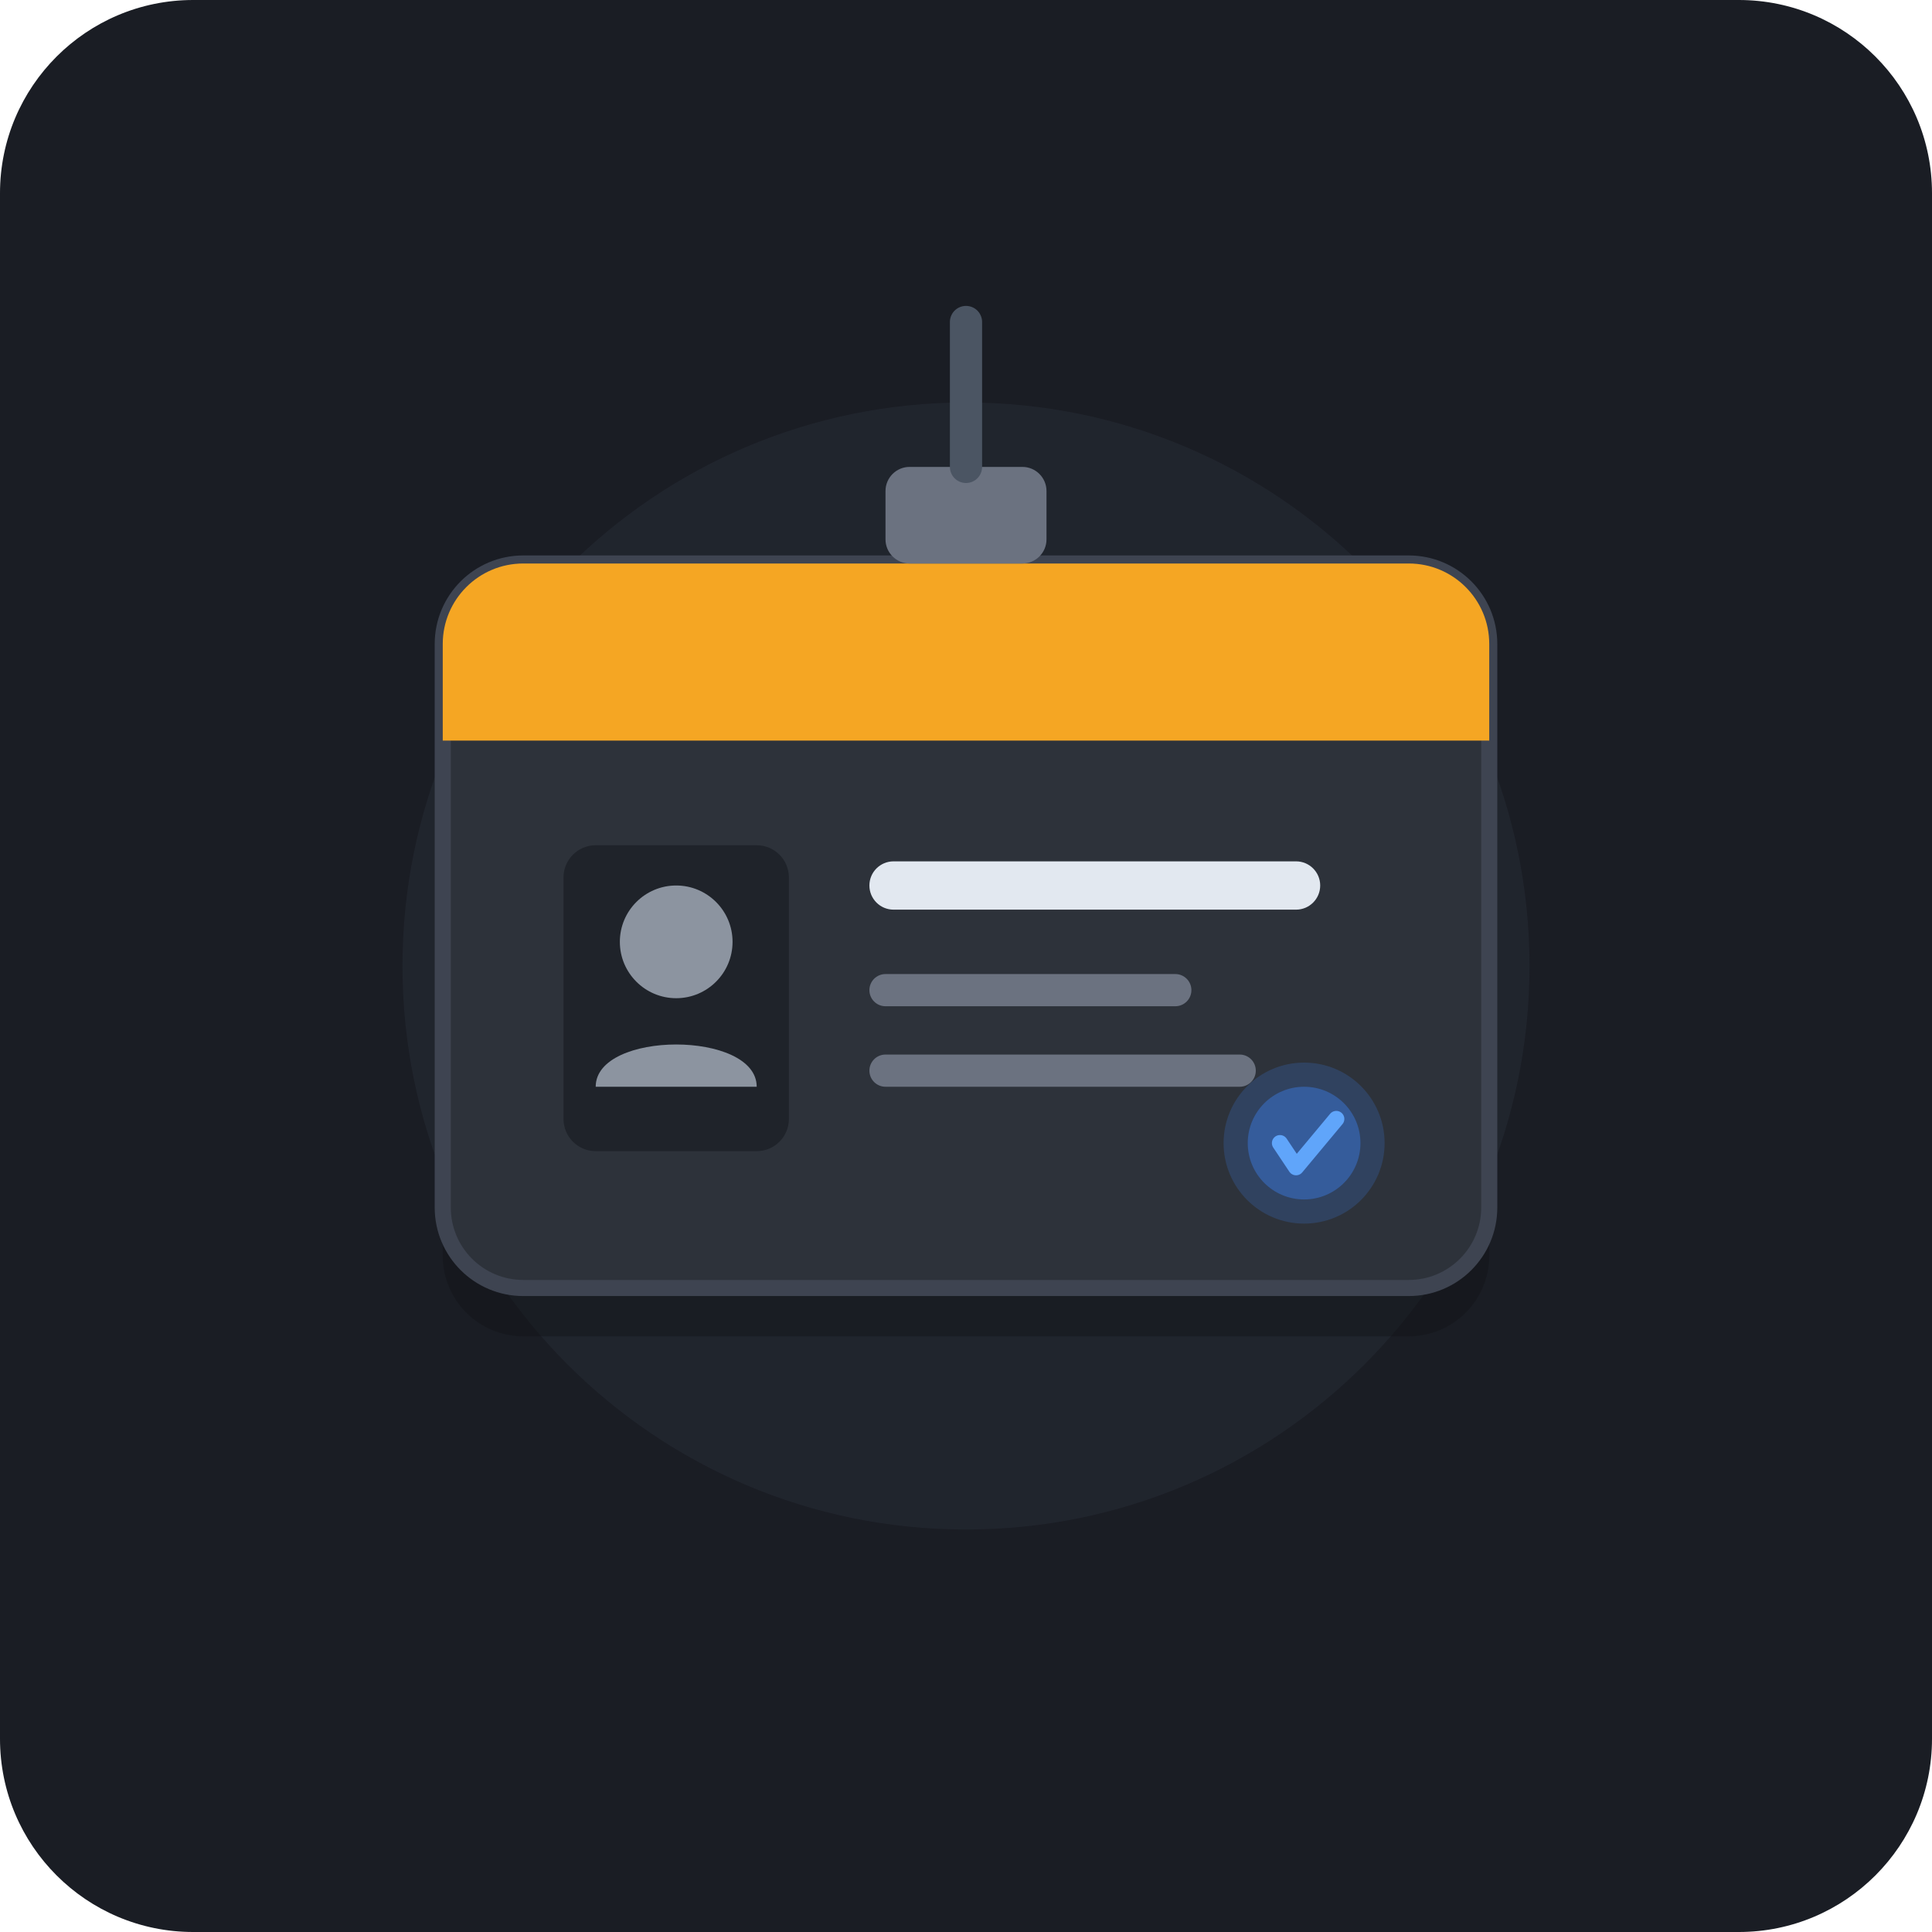
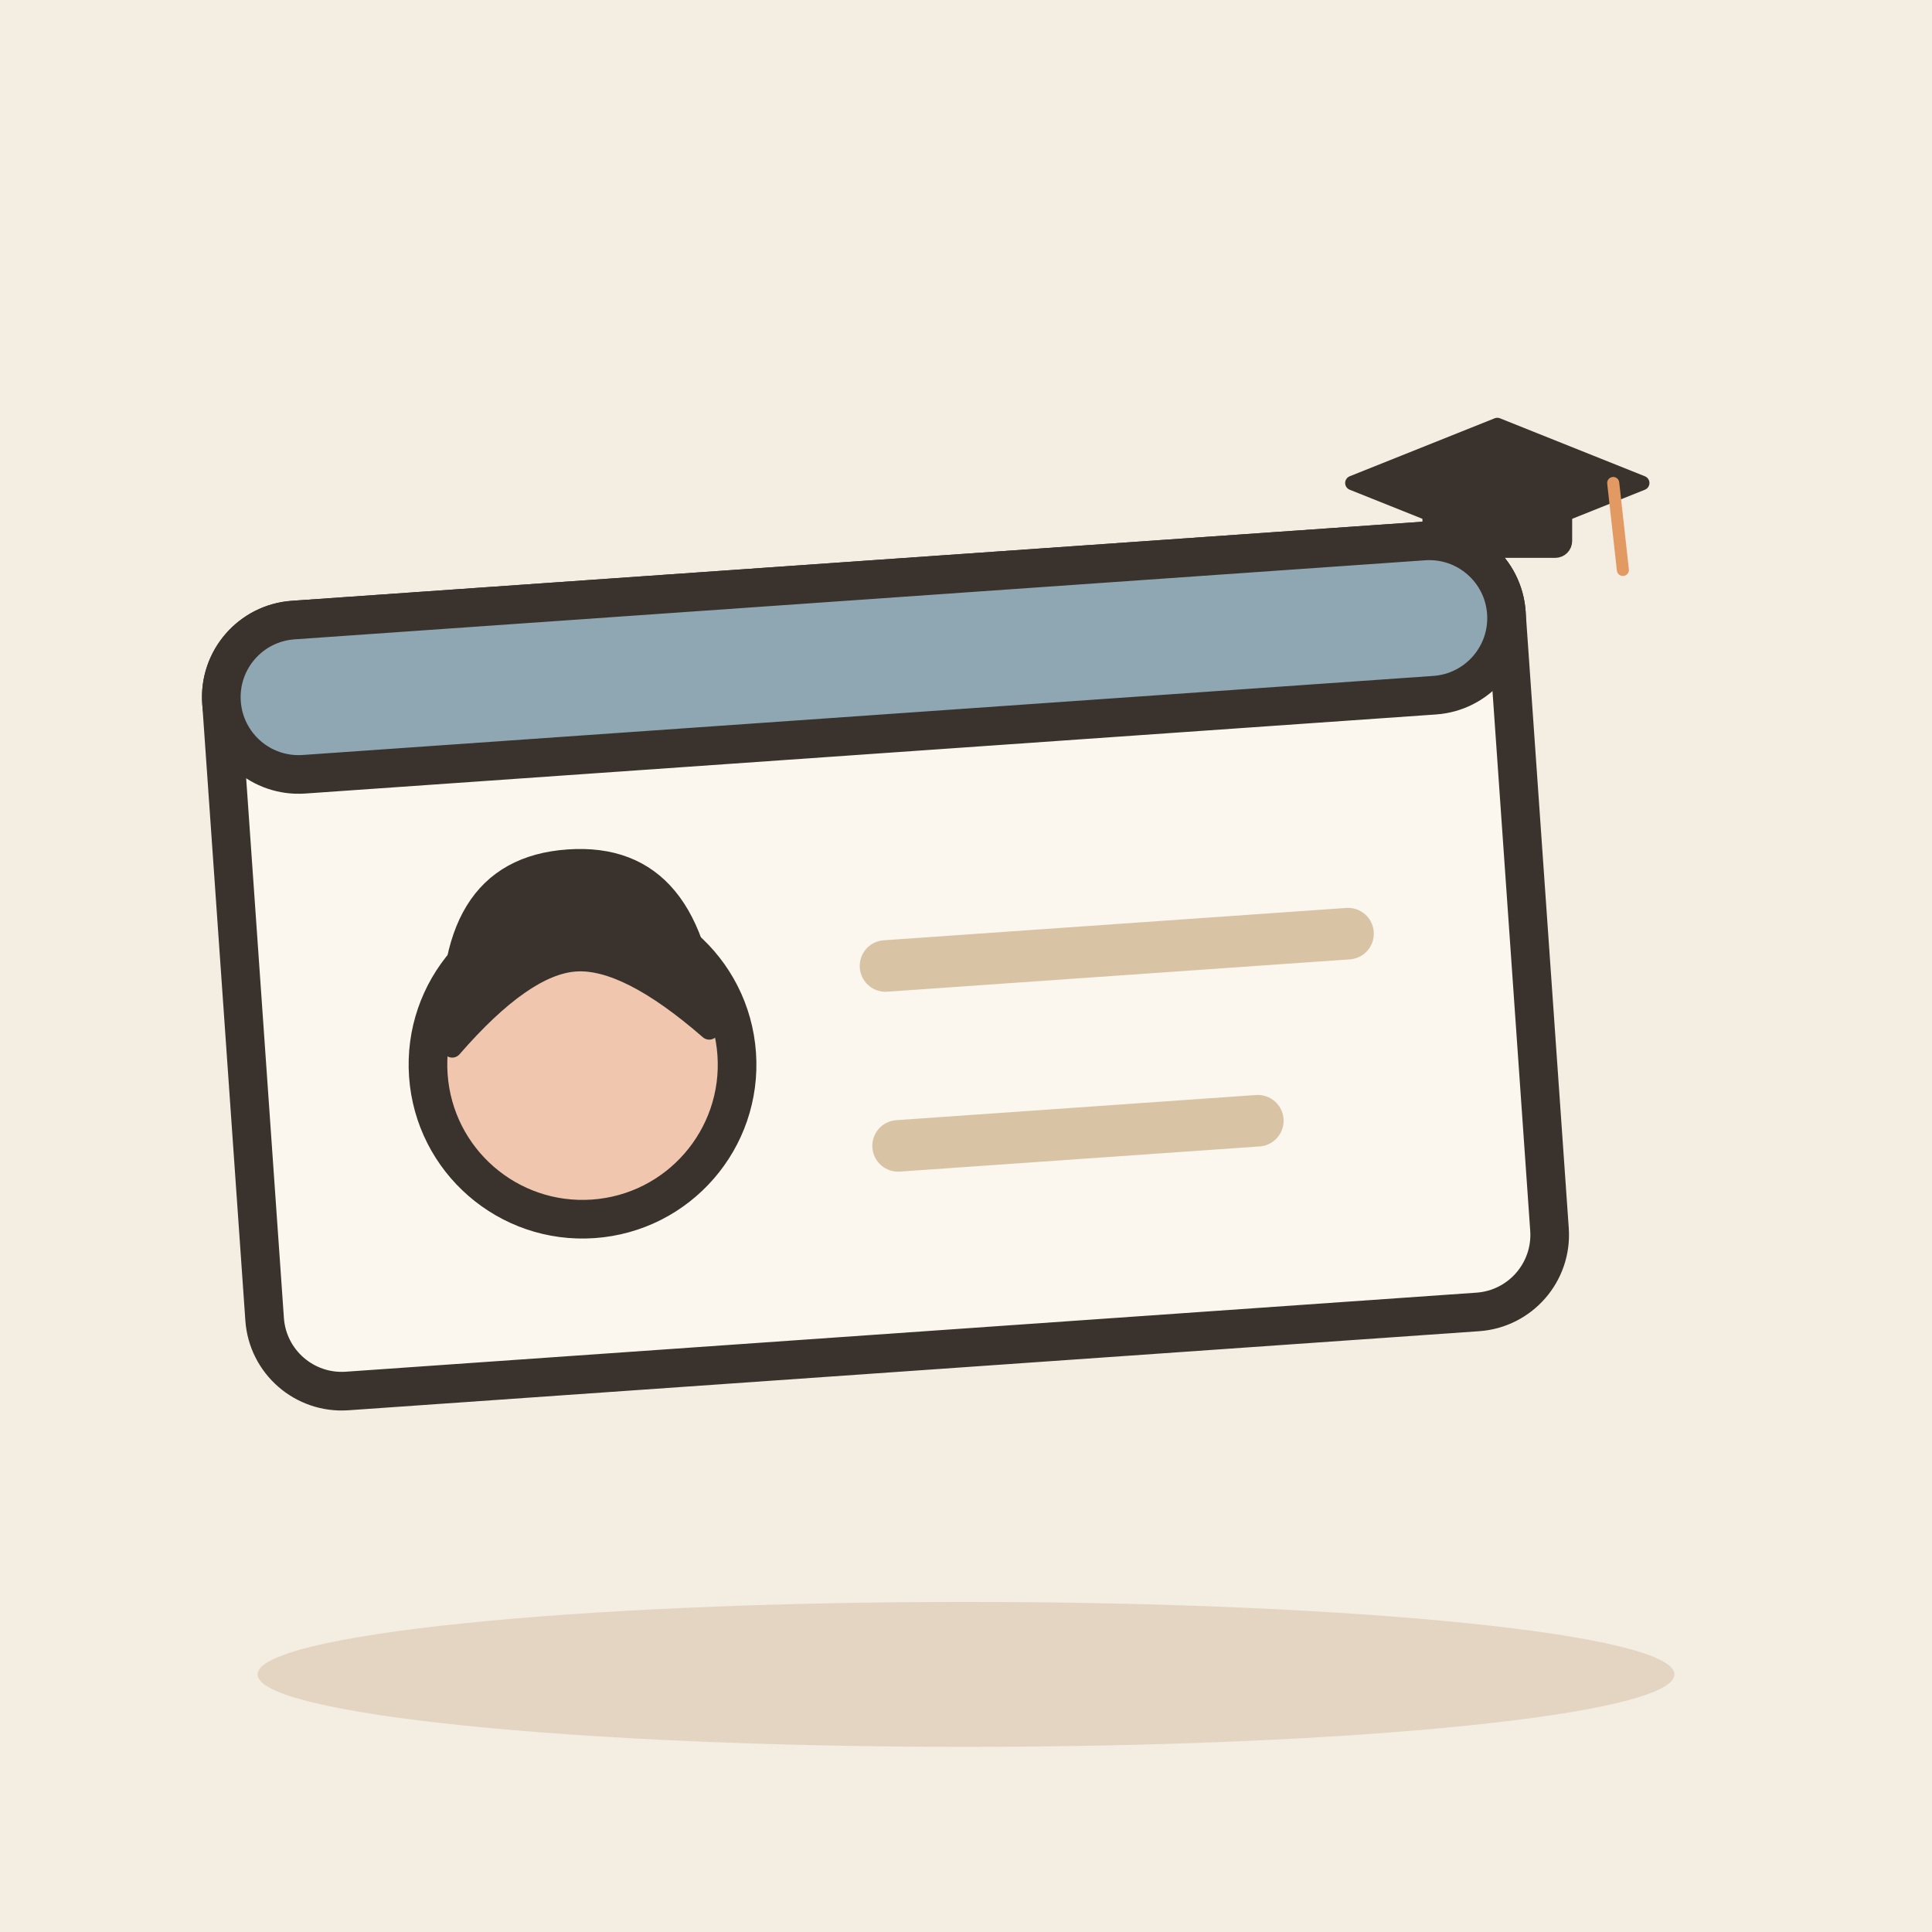
- <svg xmlns="http://www.w3.org/2000/svg" width="240" height="240" viewBox="0 0 240 240">
-   <rect width="240" height="240" rx="24" fill="#1A1D24" />
-   <circle cx="120" cy="120" r="70" fill="#252A34" opacity="0.6" />
-   <rect x="55" y="70" width="130" height="90" rx="10" fill="#0F1115" opacity="0.4" transform="translate(0, 6)" />
-   <rect x="55" y="70" width="130" height="90" rx="10" fill="#2D323A" stroke="#3E4451" stroke-width="2" />
-   <path d="M 55 80 A 10 10 0 0 1 65 70 L 175 70 A 10 10 0 0 1 185 80 L 185 92 L 55 92 Z" fill="#F5A623" />
-   <rect x="70" y="105" width="28" height="38" rx="4" fill="#1F232A" />
-   <circle cx="84" cy="117" r="7" fill="#8C94A0" />
-   <path d="M 74 135 C 74 128, 94 128, 94 135 Z" fill="#8C94A0" />
-   <rect x="108" y="107" width="56" height="6" rx="3" fill="#E2E8F0" />
-   <rect x="108" y="121" width="40" height="4" rx="2" fill="#6B7280" />
-   <rect x="108" y="131" width="48" height="4" rx="2" fill="#6B7280" />
-   <circle cx="162" cy="142" r="10" fill="#3B82F6" opacity="0.2" />
-   <circle cx="162" cy="142" r="7" fill="#3B82F6" opacity="0.4" />
-   <path d="M 159 142 L 161 145 L 166 139" fill="none" stroke="#60A5FA" stroke-width="2" stroke-linecap="round" stroke-linejoin="round" />
-   <rect x="110" y="58" width="20" height="12" rx="3" fill="#6B7280" />
-   <path d="M 120 58 L 120 40" stroke="#4B5563" stroke-width="4" stroke-linecap="round" />
+ <svg xmlns="http://www.w3.org/2000/svg" viewBox="0 0 240 240" data-style="editorial">
+   <rect width="240" height="240" fill="#F4EDE2" />
+   <ellipse cx="120" cy="208" rx="88" ry="9" fill="#E3D5C1" />
+   <g transform="translate(110 120) rotate(-4) scale(1.6 1.6)">
+     <rect x="-50" y="-30" width="100" height="60" rx="6" fill="#FBF6EE" stroke="#3A332D" stroke-width="3" stroke-linecap="round" stroke-linejoin="round" />
+     <rect x="-50" y="-30" width="100" height="12" rx="6" fill="#8FA7B3" stroke="#3A332D" stroke-width="3" stroke-linecap="round" stroke-linejoin="round" />
+     <circle cx="-24" cy="6" r="12" fill="#F0C7AE" stroke="#3A332D" stroke-width="3" stroke-linecap="round" stroke-linejoin="round" />
+     <path d="M-34 4Q-34 -10 -24 -10Q-14 -10 -14 4Q-20 -2 -24 -2Q-28 -2 -34 4Z" fill="#3A332D" stroke="#3A332D" stroke-width="1.5" stroke-linecap="round" stroke-linejoin="round" />
+     <path d="M0 0L36 0" stroke="#D8C3A5" stroke-width="4" stroke-linecap="round" fill="none" />
+     <path d="M0 14L28 14" stroke="#D8C3A5" stroke-width="4" stroke-linecap="round" fill="none" />
+   </g>
+   <g transform="translate(186 60) scale(0.6 0.6)">
+     <path d="M-30 0L0 -12L30 0L0 12Z" fill="#3A332D" stroke="#3A332D" stroke-width="3" stroke-linecap="round" stroke-linejoin="round" />
+     <rect x="-14" y="2" width="28" height="12" rx="2" fill="#3A332D" stroke="#3A332D" stroke-width="3" stroke-linecap="round" stroke-linejoin="round" />
+     <path d="M24 0L26 18" stroke="#E39A62" stroke-width="2.5" stroke-linecap="round" fill="none" />
+   </g>
</svg>
